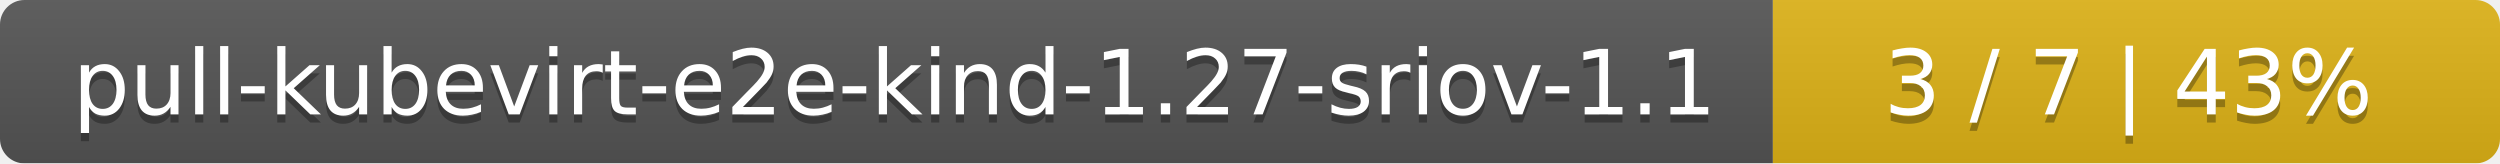
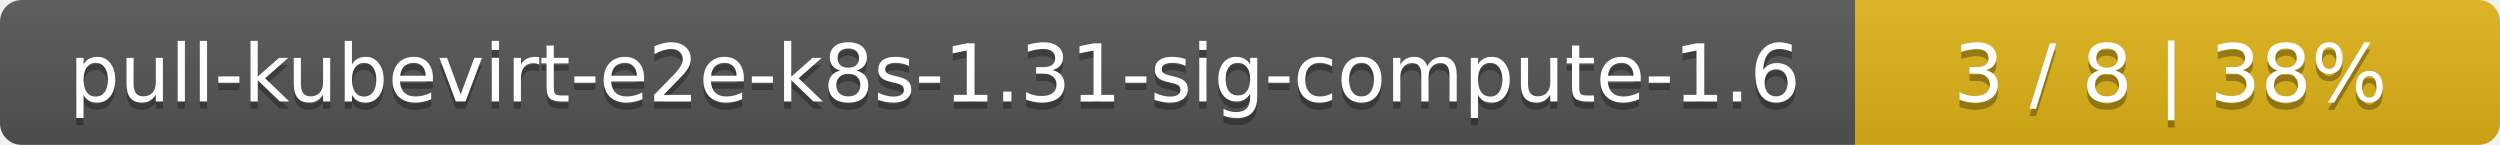
- <svg xmlns="http://www.w3.org/2000/svg" width="306" height="20">
+ <svg xmlns="http://www.w3.org/2000/svg" width="345" height="20">
  <linearGradient id="smooth" x2="0" y2="100%">
    <stop offset="0" stop-color="#bbb" stop-opacity=".1" />
    <stop offset="1" stop-opacity=".1" />
  </linearGradient>
  <mask id="round">
-     <rect width="306" height="20" rx="3" fill="#fff" />
+     <rect width="345" height="20" rx="3" fill="#fff" />
  </mask>
  <g mask="url(#round)">
-     <rect width="217" height="20" fill="#555" />
-     <rect x="217" width="89" height="20" fill="#dfb317" />
-     <rect width="306" height="20" fill="url(#smooth)" />
+     <rect width="256" height="20" fill="#555" />
+     <rect x="256" width="89" height="20" fill="#dfb317" />
+     <rect width="345" height="20" fill="url(#smooth)" />
  </g>
  <g fill="#fff" text-anchor="middle" font-family="DejaVu Sans,Verdana,Geneva,sans-serif" font-size="11">
-     <text x="109.5" y="15" fill="#010101" fill-opacity=".3">pull-kubevirt-e2e-kind-1.27-sriov-1.1</text>
-     <text x="109.5" y="14">pull-kubevirt-e2e-kind-1.27-sriov-1.1</text>
-     <text x="260.5" y="15" fill="#010101" fill-opacity=".3">3 / 7    |    43%</text>
-     <text x="260.5" y="14">3 / 7    |    43%</text>
+     <text x="129" y="15" fill="#010101" fill-opacity=".3">pull-kubevirt-e2e-k8s-1.31-sig-compute-1.6</text>
+     <text x="129" y="14">pull-kubevirt-e2e-k8s-1.31-sig-compute-1.6</text>
+     <text x="299.5" y="15" fill="#010101" fill-opacity=".3">3 / 8    |    38%</text>
+     <text x="299.5" y="14">3 / 8    |    38%</text>
  </g>
</svg>
